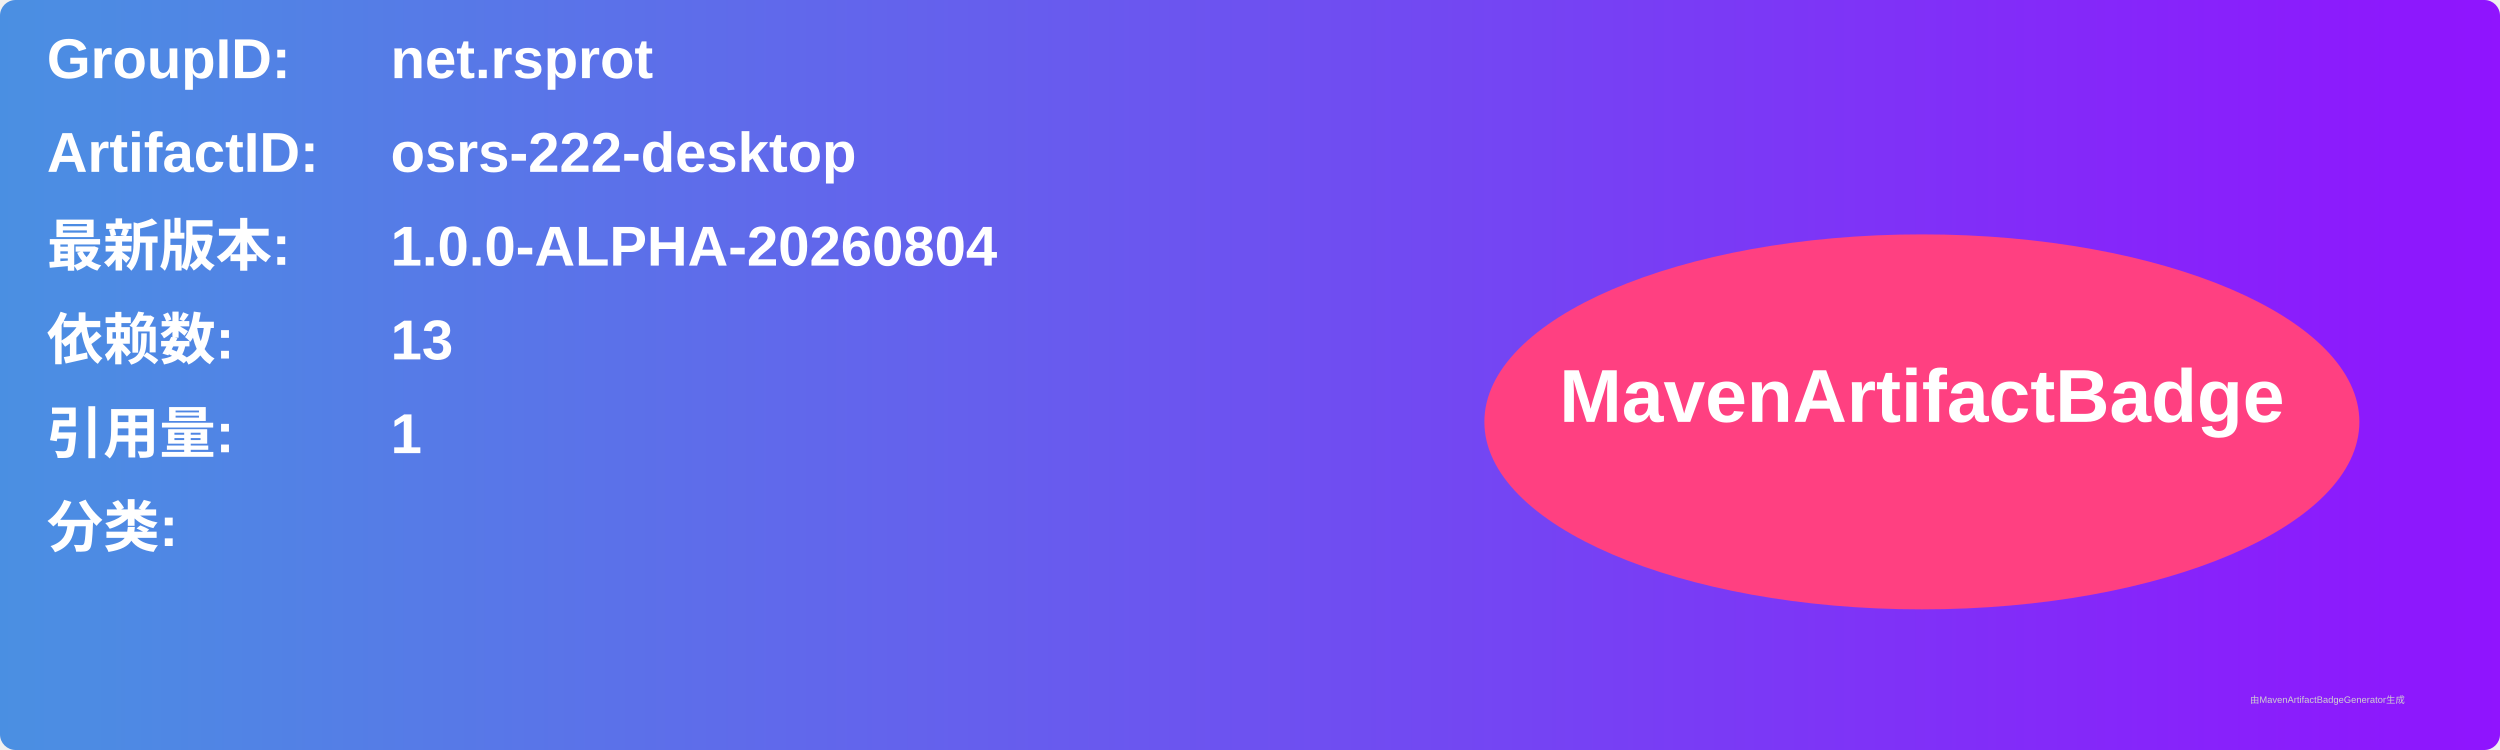
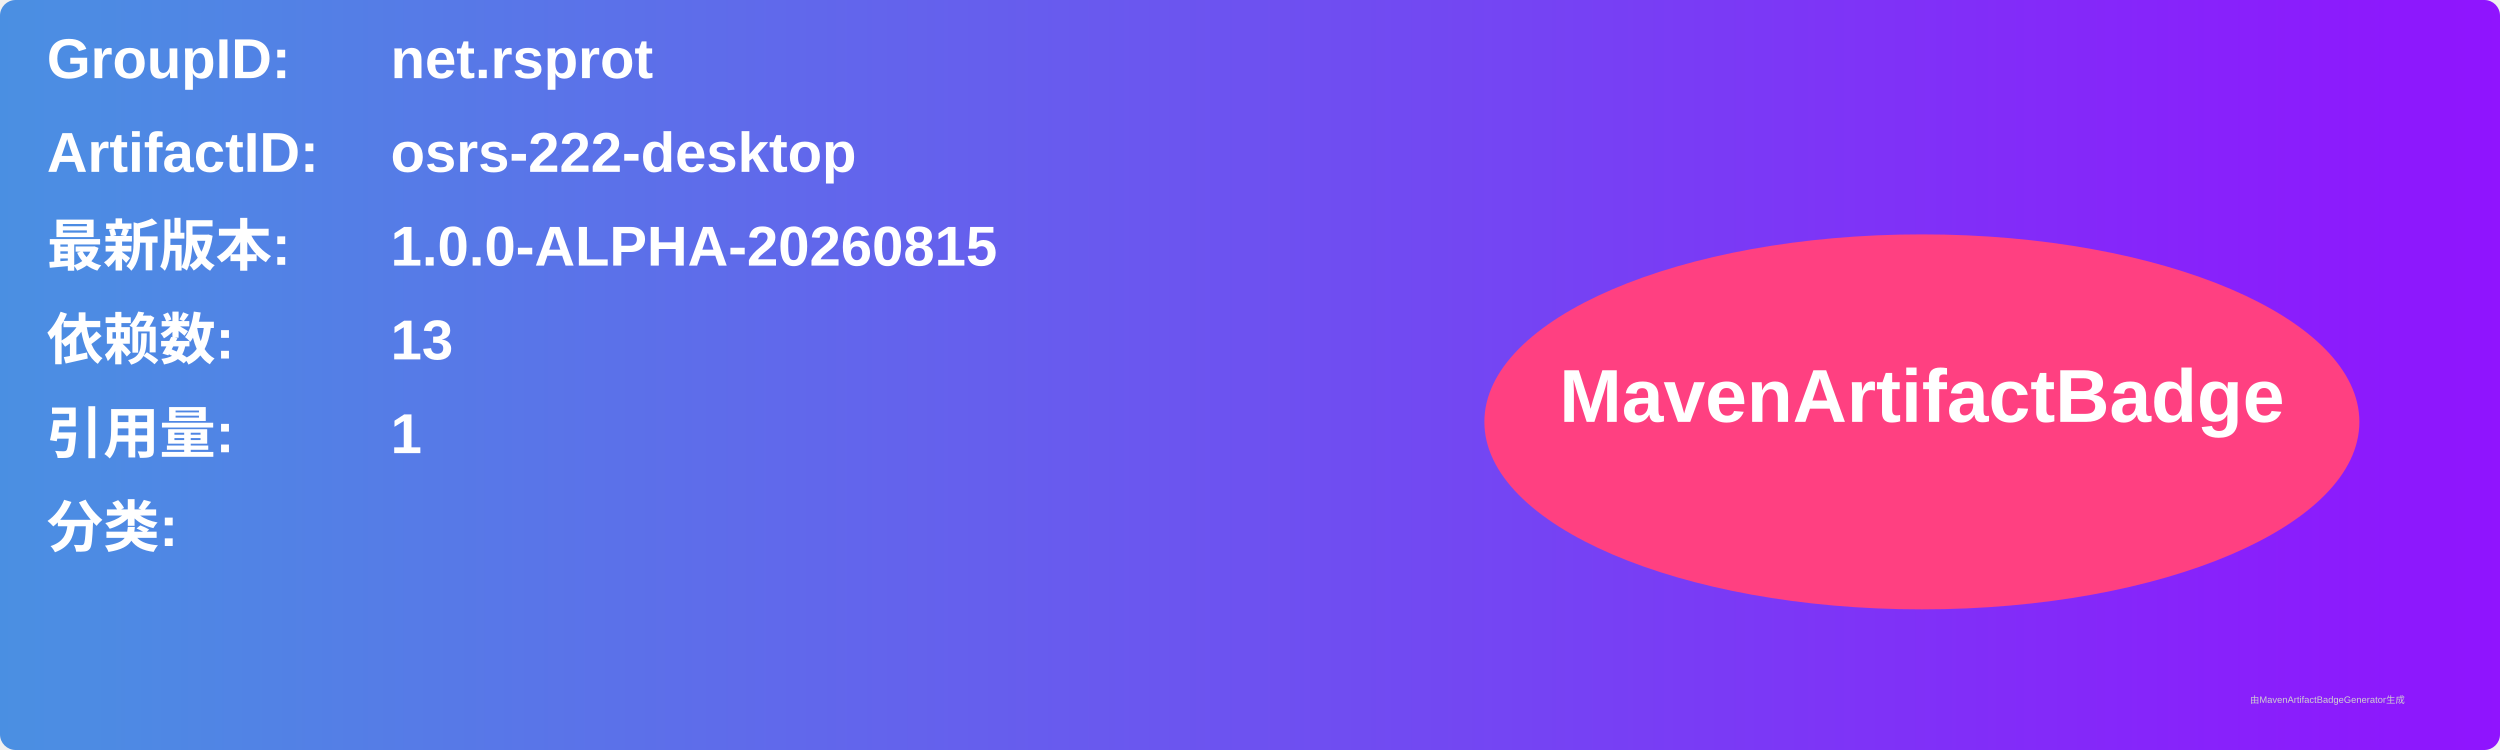
<svg xmlns="http://www.w3.org/2000/svg" width="800" height="240" viewBox="0 0 800 240">
  <linearGradient id="grad" x1="0%" y1="0%" x2="100%" y2="0%">
    <stop offset="0%" stop-color="#4a90e2" />
    <stop offset="100%" stop-color="#9013fe" />
  </linearGradient>
  <rect width="100%" height="100%" rx="5" ry="5" fill="url(#grad)" />
  <g transform="translate(15, 15)">
    <text x="0" y="10" font-family="Arial" font-size="18" fill="white" font-weight="bold" width="260">GroupID:</text>
    <text x="110" y="10" font-family="Arial" font-size="18" fill="white" font-weight="bold" width="460">net.rsprot</text>
    <text x="0" y="40" font-family="Arial" font-size="18" fill="white" font-weight="bold" width="260">ArtifactID:</text>
    <text x="110" y="40" font-family="Arial" font-size="18" fill="white" font-weight="bold" width="460">osrs-222-desktop</text>
    <text x="0" y="70" font-family="Arial" font-size="18" fill="white" font-weight="bold">最新版本:</text>
    <text x="110" y="70" font-family="Arial" font-size="18" fill="white" font-weight="bold">
-       <tspan font-weight="bold">1.0.0-ALPHA-20260804</tspan>
+       <tspan font-weight="bold">1.0.0-ALPHA-20260815</tspan>
    </text>
    <text x="0" y="100" font-family="Arial" font-size="18" fill="white" font-weight="bold">依赖数: </text>
    <text x="110" y="100" font-family="Arial" font-size="18" fill="white">
      <tspan font-weight="bold">13</tspan>
    </text>
    <text x="0" y="130" font-family="Arial" font-size="18" fill="white" font-weight="bold">引用量: </text>
    <text x="110" y="130" font-family="Arial" font-size="18" fill="white">
      <tspan font-weight="bold">1</tspan>
    </text>
    <text x="0" y="160" font-family="Arial" font-size="18" fill="white" font-weight="bold">分类:</text>
    <text x="10" y="190" font-family="Arial" font-size="10" fill="white">
      <tspan font-weight="bold" />
    </text>
    <ellipse cx="600" cy="120" rx="140" ry="60" fill="#ff4081" />
    <text x="600" y="120" text-anchor="middle" font-family="Arial" font-size="24" fill="white" font-weight="bold">MavenArtifactBadge</text>
  </g>
  <text x="720" y="225" font-family="Arial" font-size="3" fill="#d0d0d0">由MavenArtifactBadgeGenerator生成</text>
</svg>
